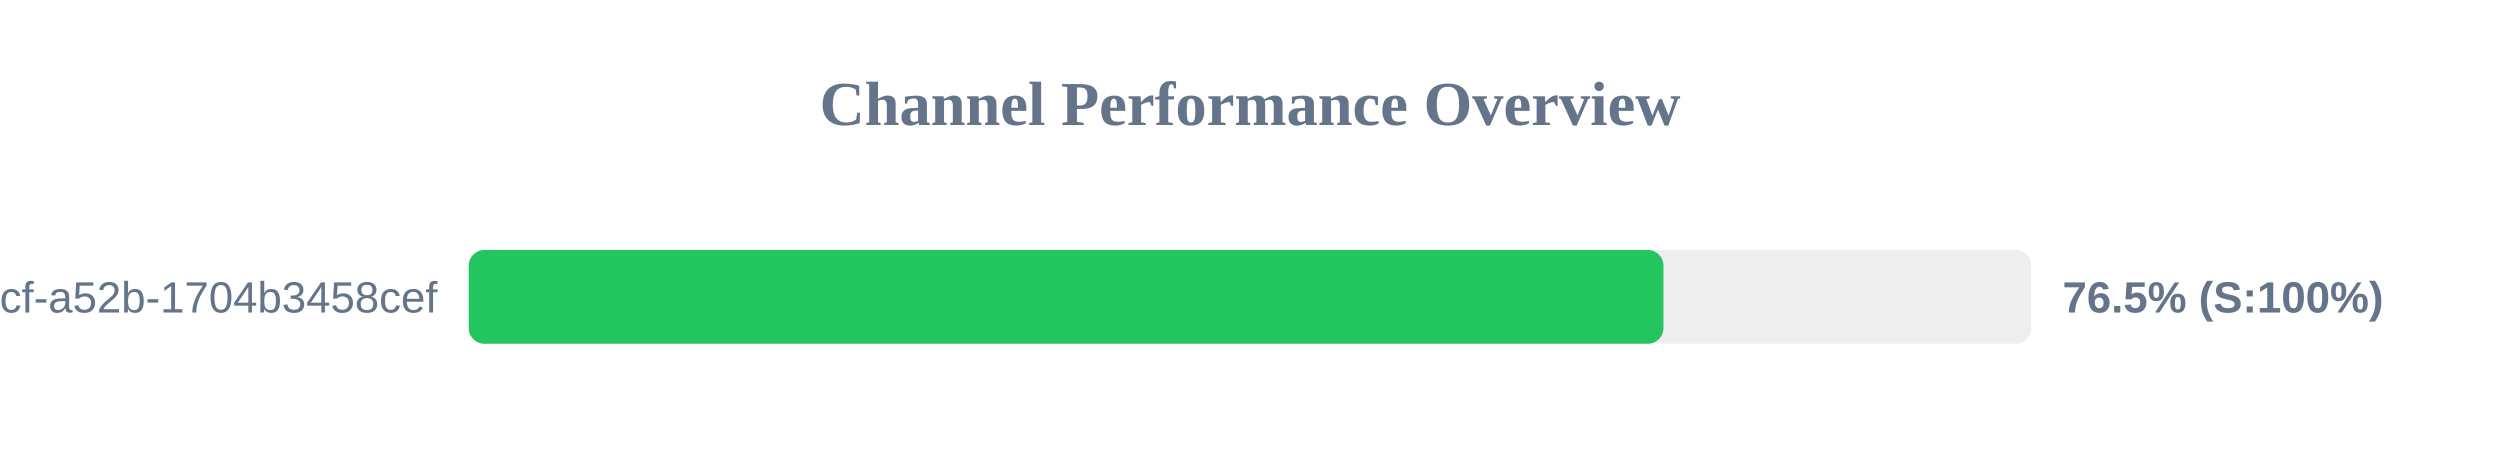
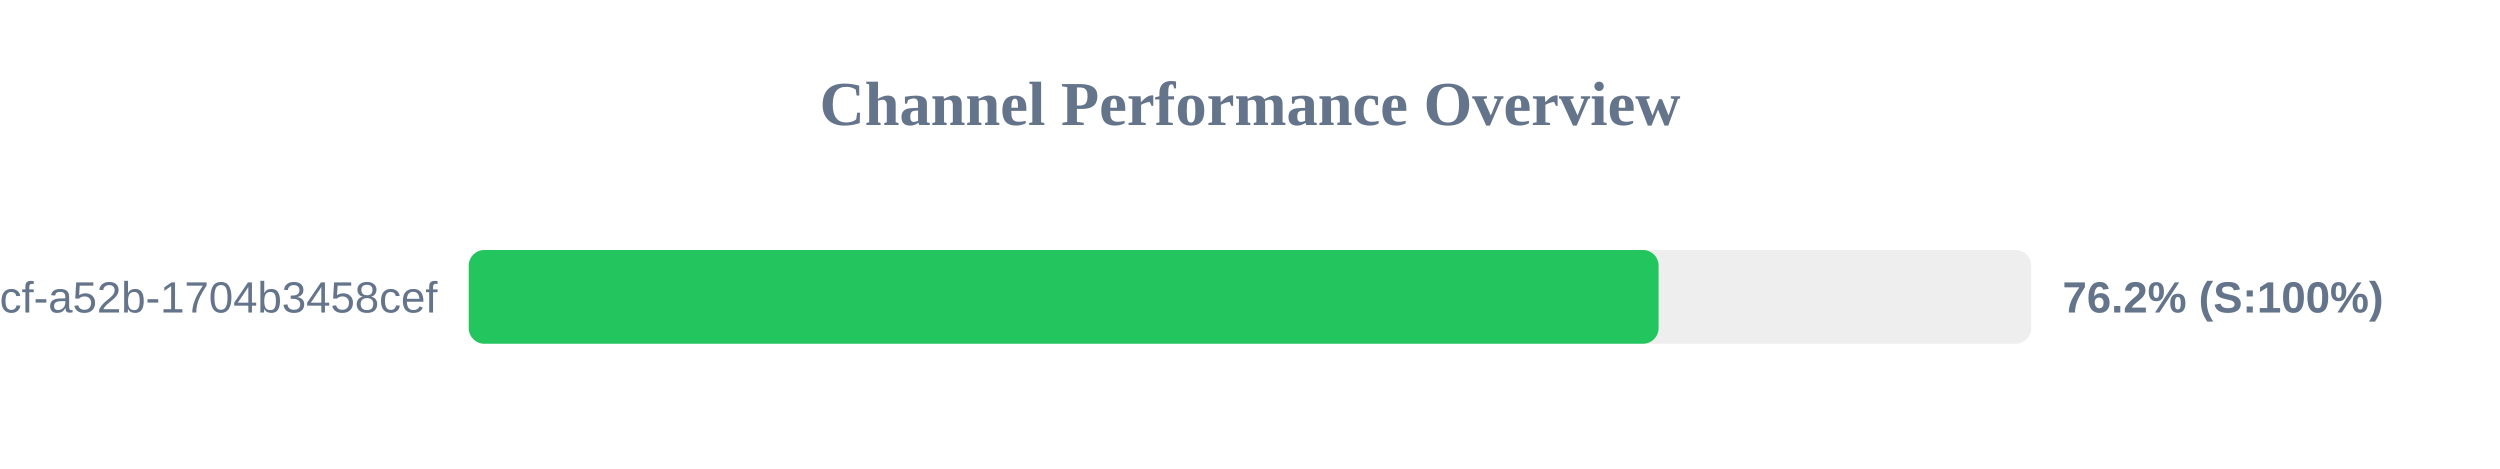
<svg xmlns="http://www.w3.org/2000/svg" width="800" height="150" version="1.1">
  <style>
        .row { font: 14px Arial; fill: #64748b; }
        .score { font: bold 14px Arial; fill: #64748b; }
    </style>
  <text x="400" y="40" text-anchor="middle" font-size="20px" font-weight="bold" fill="#64748b">Channel Performance Overview</text>
  <rect x="150" y="80" width="500" height="30" fill="#eee" rx="5" />
-   <rect x="150" y="80" width="382.3" height="30" fill="#22c55e" rx="5" />
+   <rect x="150" y="80" width="380.75" height="30" fill="#22c55e" rx="5" />
  <text x="140" y="100" text-anchor="end" class="row">?uuid=0cb527d9-6117-4bcf-a52b-1704b3458cef</text>
-   <text x="660" y="100" text-anchor="start" class="score">76.5% (S:100%)</text>
+   <text x="660" y="100" text-anchor="start" class="score">76.2% (S:100%)</text>
</svg>
